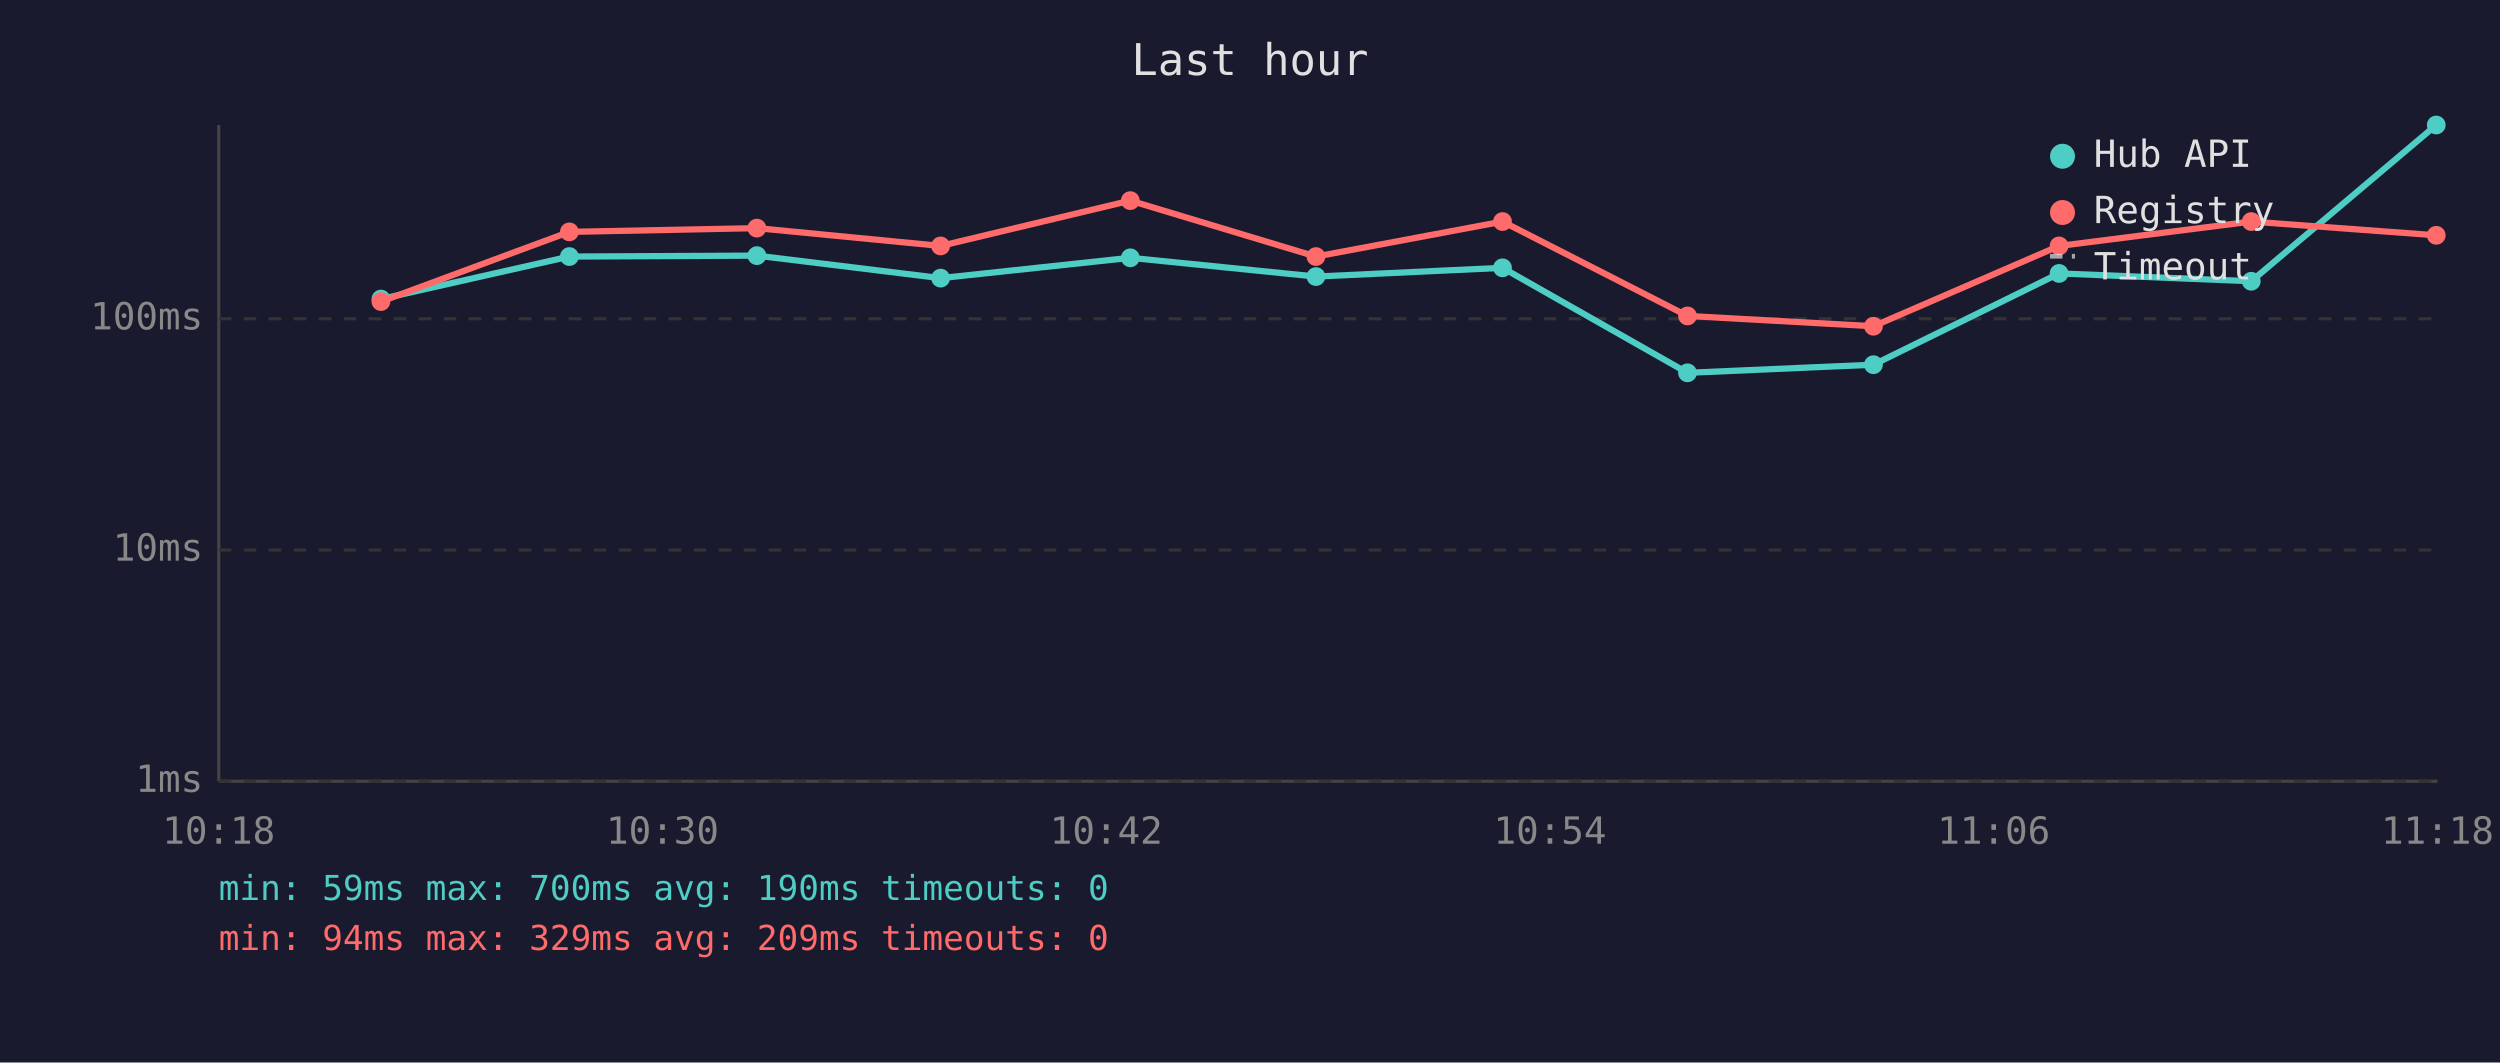
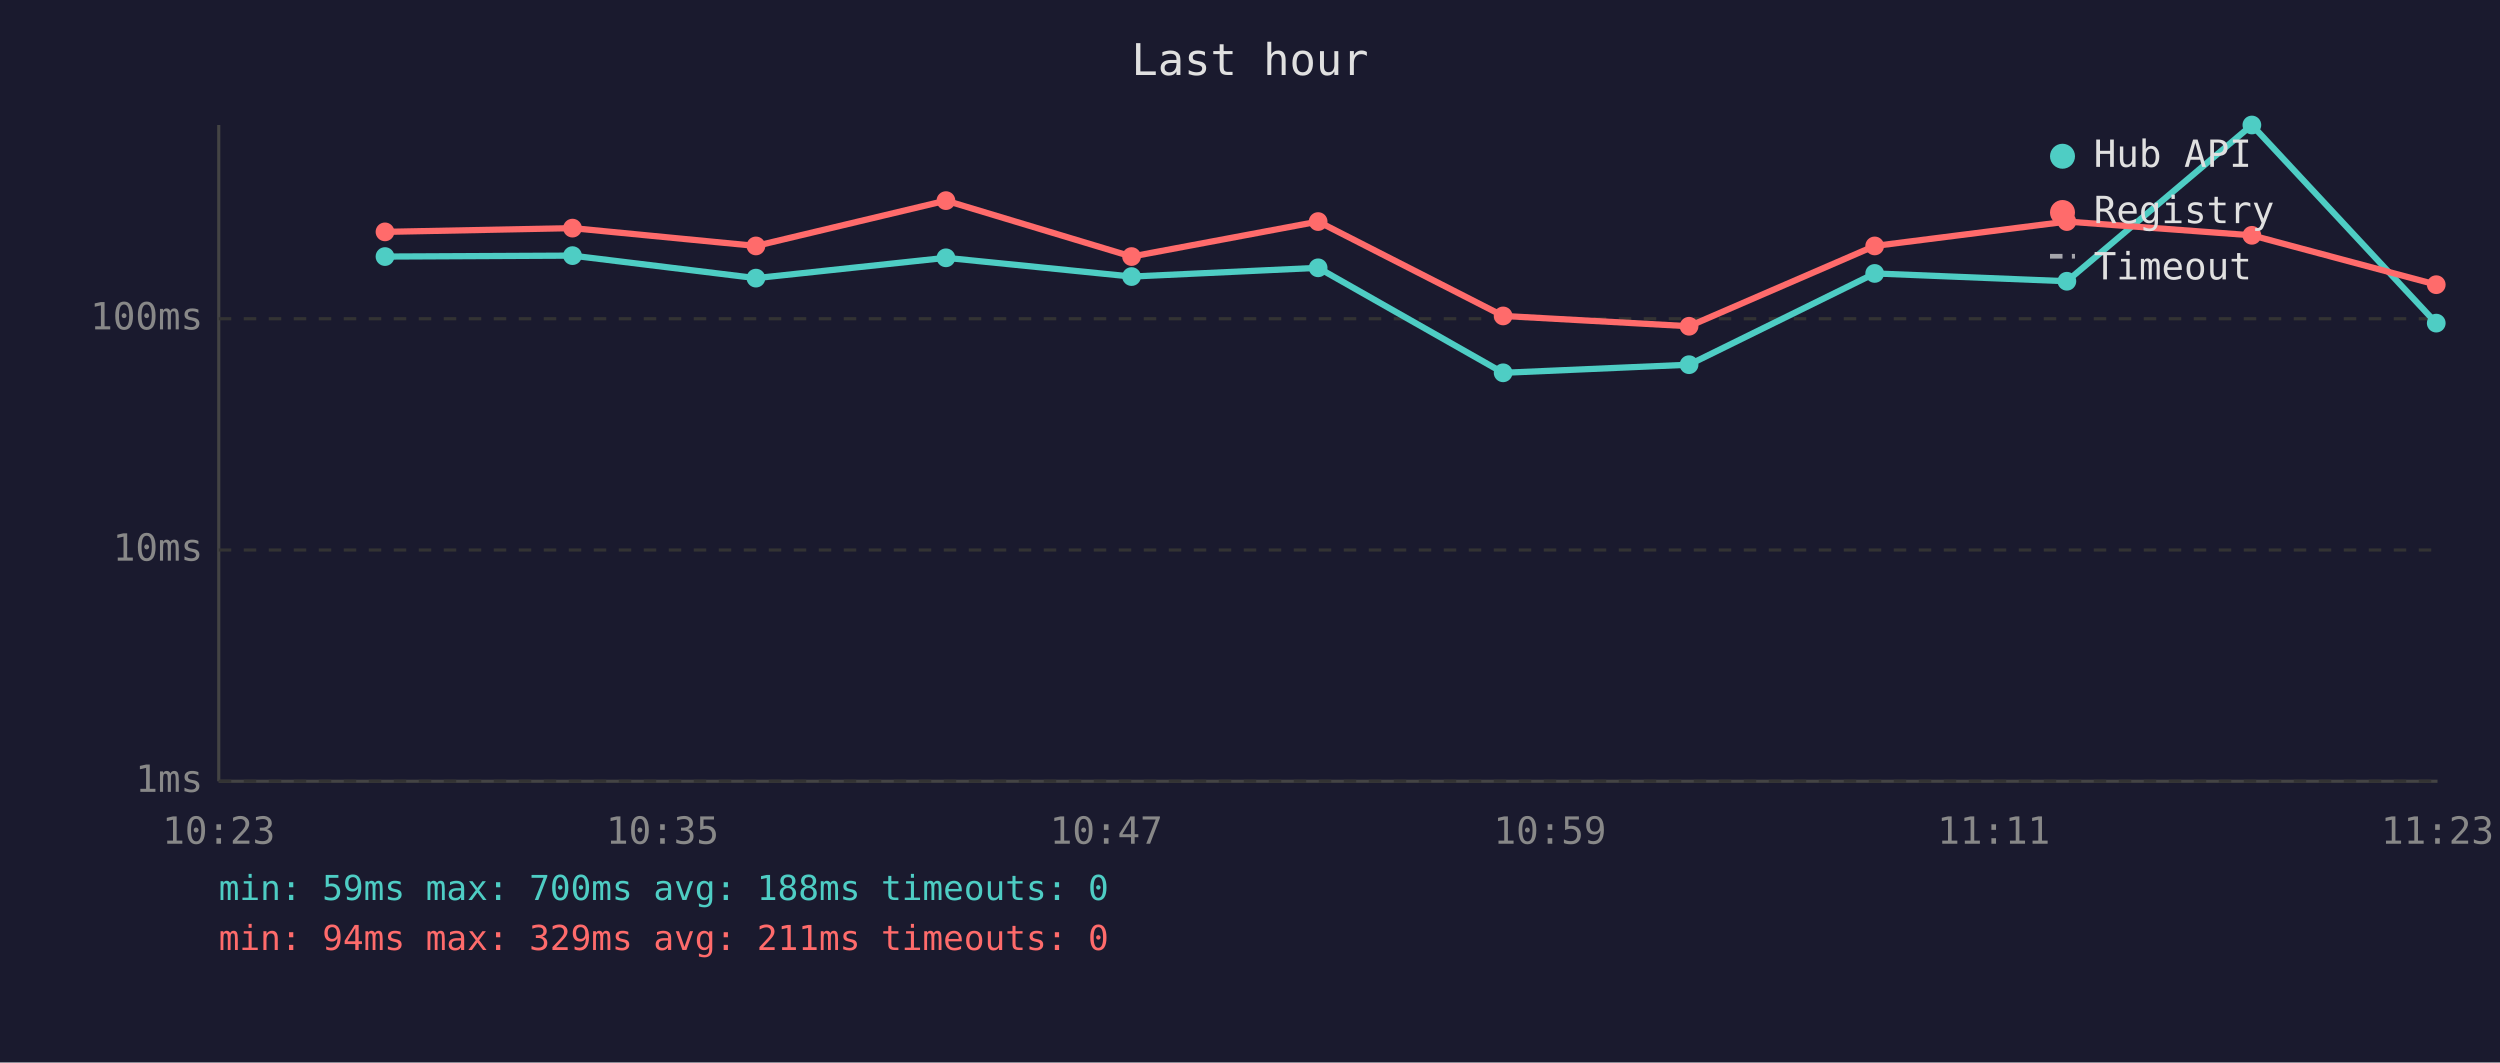
<svg xmlns="http://www.w3.org/2000/svg" viewBox="0 0 800 340" font-family="monospace" font-size="12">
  <rect width="800" height="340" fill="#1a1a2e" />
  <text x="400" y="24" fill="#e0e0e0" font-size="14" text-anchor="middle">Last hour</text>
  <line x1="70" y1="40" x2="70" y2="250" stroke="#444" stroke-width="1" />
  <line x1="70" y1="250" x2="780" y2="250" stroke="#444" stroke-width="1" />
  <line x1="70" y1="250" x2="780" y2="250" stroke="#333" stroke-width="1" stroke-dasharray="4" />
  <text x="65" y="250" fill="#888" text-anchor="end" dominant-baseline="middle">1ms</text>
  <line x1="70" y1="176" x2="780" y2="176" stroke="#333" stroke-width="1" stroke-dasharray="4" />
  <text x="65" y="176" fill="#888" text-anchor="end" dominant-baseline="middle">10ms</text>
  <line x1="70" y1="102" x2="780" y2="102" stroke="#333" stroke-width="1" stroke-dasharray="4" />
  <text x="65" y="102" fill="#888" text-anchor="end" dominant-baseline="middle">100ms</text>
-   <text x="70" y="270" fill="#888" text-anchor="middle">10:18</text>
-   <text x="212" y="270" fill="#888" text-anchor="middle">10:30</text>
-   <text x="354" y="270" fill="#888" text-anchor="middle">10:42</text>
-   <text x="496" y="270" fill="#888" text-anchor="middle">10:54</text>
-   <text x="638" y="270" fill="#888" text-anchor="middle">11:06</text>
-   <text x="780" y="270" fill="#888" text-anchor="middle">11:18</text>
-   <polyline points="121.9,95.7 182.2,82.1 242.2,81.8 301.0,89.0 361.7,82.5 421.1,88.5 480.8,85.7 540.0,119.3 599.5,116.7 658.9,87.5 720.4,90.0 779.6,40.0" fill="none" stroke="#4ecdc4" stroke-width="2" opacity="1" />
-   <circle cx="121.9" cy="95.7" r="3" fill="#4ecdc4" />
-   <circle cx="182.2" cy="82.1" r="3" fill="#4ecdc4" />
-   <circle cx="242.2" cy="81.8" r="3" fill="#4ecdc4" />
-   <circle cx="301.0" cy="89.0" r="3" fill="#4ecdc4" />
-   <circle cx="361.7" cy="82.5" r="3" fill="#4ecdc4" />
-   <circle cx="421.1" cy="88.5" r="3" fill="#4ecdc4" />
-   <circle cx="480.8" cy="85.7" r="3" fill="#4ecdc4" />
-   <circle cx="540.0" cy="119.3" r="3" fill="#4ecdc4" />
-   <circle cx="599.5" cy="116.7" r="3" fill="#4ecdc4" />
-   <circle cx="658.9" cy="87.5" r="3" fill="#4ecdc4" />
-   <circle cx="720.4" cy="90.0" r="3" fill="#4ecdc4" />
-   <circle cx="779.6" cy="40.0" r="3" fill="#4ecdc4" />
-   <polyline points="121.9,96.5 182.2,74.2 242.2,73.0 301.0,78.7 361.7,64.2 421.1,82.1 480.8,70.9 540.0,101.1 599.5,104.4 658.9,78.7 720.4,70.9 779.6,75.3" fill="none" stroke="#ff6b6b" stroke-width="2" opacity="1" />
-   <circle cx="121.9" cy="96.5" r="3" fill="#ff6b6b" />
-   <circle cx="182.2" cy="74.2" r="3" fill="#ff6b6b" />
-   <circle cx="242.2" cy="73.0" r="3" fill="#ff6b6b" />
-   <circle cx="301.0" cy="78.7" r="3" fill="#ff6b6b" />
-   <circle cx="361.7" cy="64.2" r="3" fill="#ff6b6b" />
-   <circle cx="421.1" cy="82.1" r="3" fill="#ff6b6b" />
-   <circle cx="480.8" cy="70.9" r="3" fill="#ff6b6b" />
-   <circle cx="540.0" cy="101.1" r="3" fill="#ff6b6b" />
-   <circle cx="599.5" cy="104.4" r="3" fill="#ff6b6b" />
-   <circle cx="658.9" cy="78.7" r="3" fill="#ff6b6b" />
-   <circle cx="720.4" cy="70.9" r="3" fill="#ff6b6b" />
-   <circle cx="779.6" cy="75.3" r="3" fill="#ff6b6b" />
+   <text x="70" y="270" fill="#888" text-anchor="middle">10:23</text>
+   <text x="212" y="270" fill="#888" text-anchor="middle">10:35</text>
+   <text x="354" y="270" fill="#888" text-anchor="middle">10:47</text>
+   <text x="496" y="270" fill="#888" text-anchor="middle">10:59</text>
+   <text x="638" y="270" fill="#888" text-anchor="middle">11:11</text>
+   <text x="780" y="270" fill="#888" text-anchor="middle">11:23</text>
+   <polyline points="123.2,82.1 183.2,81.8 241.9,89.0 302.7,82.5 362.1,88.5 421.8,85.7 481.0,119.3 540.5,116.7 599.9,87.5 661.4,90.0 720.6,40.0 779.6,103.4" fill="none" stroke="#4ecdc4" stroke-width="2" opacity="1" />
+   <circle cx="123.2" cy="82.1" r="3" fill="#4ecdc4" />
+   <circle cx="183.2" cy="81.8" r="3" fill="#4ecdc4" />
+   <circle cx="241.9" cy="89.0" r="3" fill="#4ecdc4" />
+   <circle cx="302.7" cy="82.5" r="3" fill="#4ecdc4" />
+   <circle cx="362.1" cy="88.5" r="3" fill="#4ecdc4" />
+   <circle cx="421.8" cy="85.7" r="3" fill="#4ecdc4" />
+   <circle cx="481.0" cy="119.3" r="3" fill="#4ecdc4" />
+   <circle cx="540.5" cy="116.7" r="3" fill="#4ecdc4" />
+   <circle cx="599.9" cy="87.5" r="3" fill="#4ecdc4" />
+   <circle cx="661.4" cy="90.0" r="3" fill="#4ecdc4" />
+   <circle cx="720.6" cy="40.0" r="3" fill="#4ecdc4" />
+   <circle cx="779.6" cy="103.4" r="3" fill="#4ecdc4" />
+   <polyline points="123.2,74.2 183.2,73.0 241.9,78.7 302.7,64.2 362.1,82.1 421.8,70.9 481.0,101.1 540.5,104.4 599.9,78.7 661.4,70.9 720.6,75.3 779.6,91.1" fill="none" stroke="#ff6b6b" stroke-width="2" opacity="1" />
+   <circle cx="123.2" cy="74.2" r="3" fill="#ff6b6b" />
+   <circle cx="183.2" cy="73.0" r="3" fill="#ff6b6b" />
+   <circle cx="241.9" cy="78.7" r="3" fill="#ff6b6b" />
+   <circle cx="302.7" cy="64.2" r="3" fill="#ff6b6b" />
+   <circle cx="362.1" cy="82.1" r="3" fill="#ff6b6b" />
+   <circle cx="421.8" cy="70.9" r="3" fill="#ff6b6b" />
+   <circle cx="481.0" cy="101.1" r="3" fill="#ff6b6b" />
+   <circle cx="540.5" cy="104.4" r="3" fill="#ff6b6b" />
+   <circle cx="599.9" cy="78.7" r="3" fill="#ff6b6b" />
+   <circle cx="661.4" cy="70.9" r="3" fill="#ff6b6b" />
+   <circle cx="720.6" cy="75.3" r="3" fill="#ff6b6b" />
+   <circle cx="779.6" cy="91.1" r="3" fill="#ff6b6b" />
  <circle cx="660" cy="50" r="4" fill="#4ecdc4" />
  <text x="670" y="50" fill="#e0e0e0" dominant-baseline="middle">Hub API</text>
  <circle cx="660" cy="68" r="4" fill="#ff6b6b" />
  <text x="670" y="68" fill="#e0e0e0" dominant-baseline="middle">Registry</text>
  <line x1="656" y1="82" x2="664" y2="82" stroke="#e0e0e0" stroke-width="1.5" stroke-dasharray="4,3" opacity="0.7" />
  <text x="670" y="86" fill="#e0e0e0" dominant-baseline="middle">Timeout</text>
-   <text x="70" y="288" fill="#4ecdc4" font-size="11">min: 59ms  max: 700ms  avg: 190ms  timeouts: 0</text>
-   <text x="70" y="304" fill="#ff6b6b" font-size="11">min: 94ms  max: 329ms  avg: 209ms  timeouts: 0</text>
+   <text x="70" y="288" fill="#4ecdc4" font-size="11">min: 59ms  max: 700ms  avg: 188ms  timeouts: 0</text>
+   <text x="70" y="304" fill="#ff6b6b" font-size="11">min: 94ms  max: 329ms  avg: 211ms  timeouts: 0</text>
</svg>
